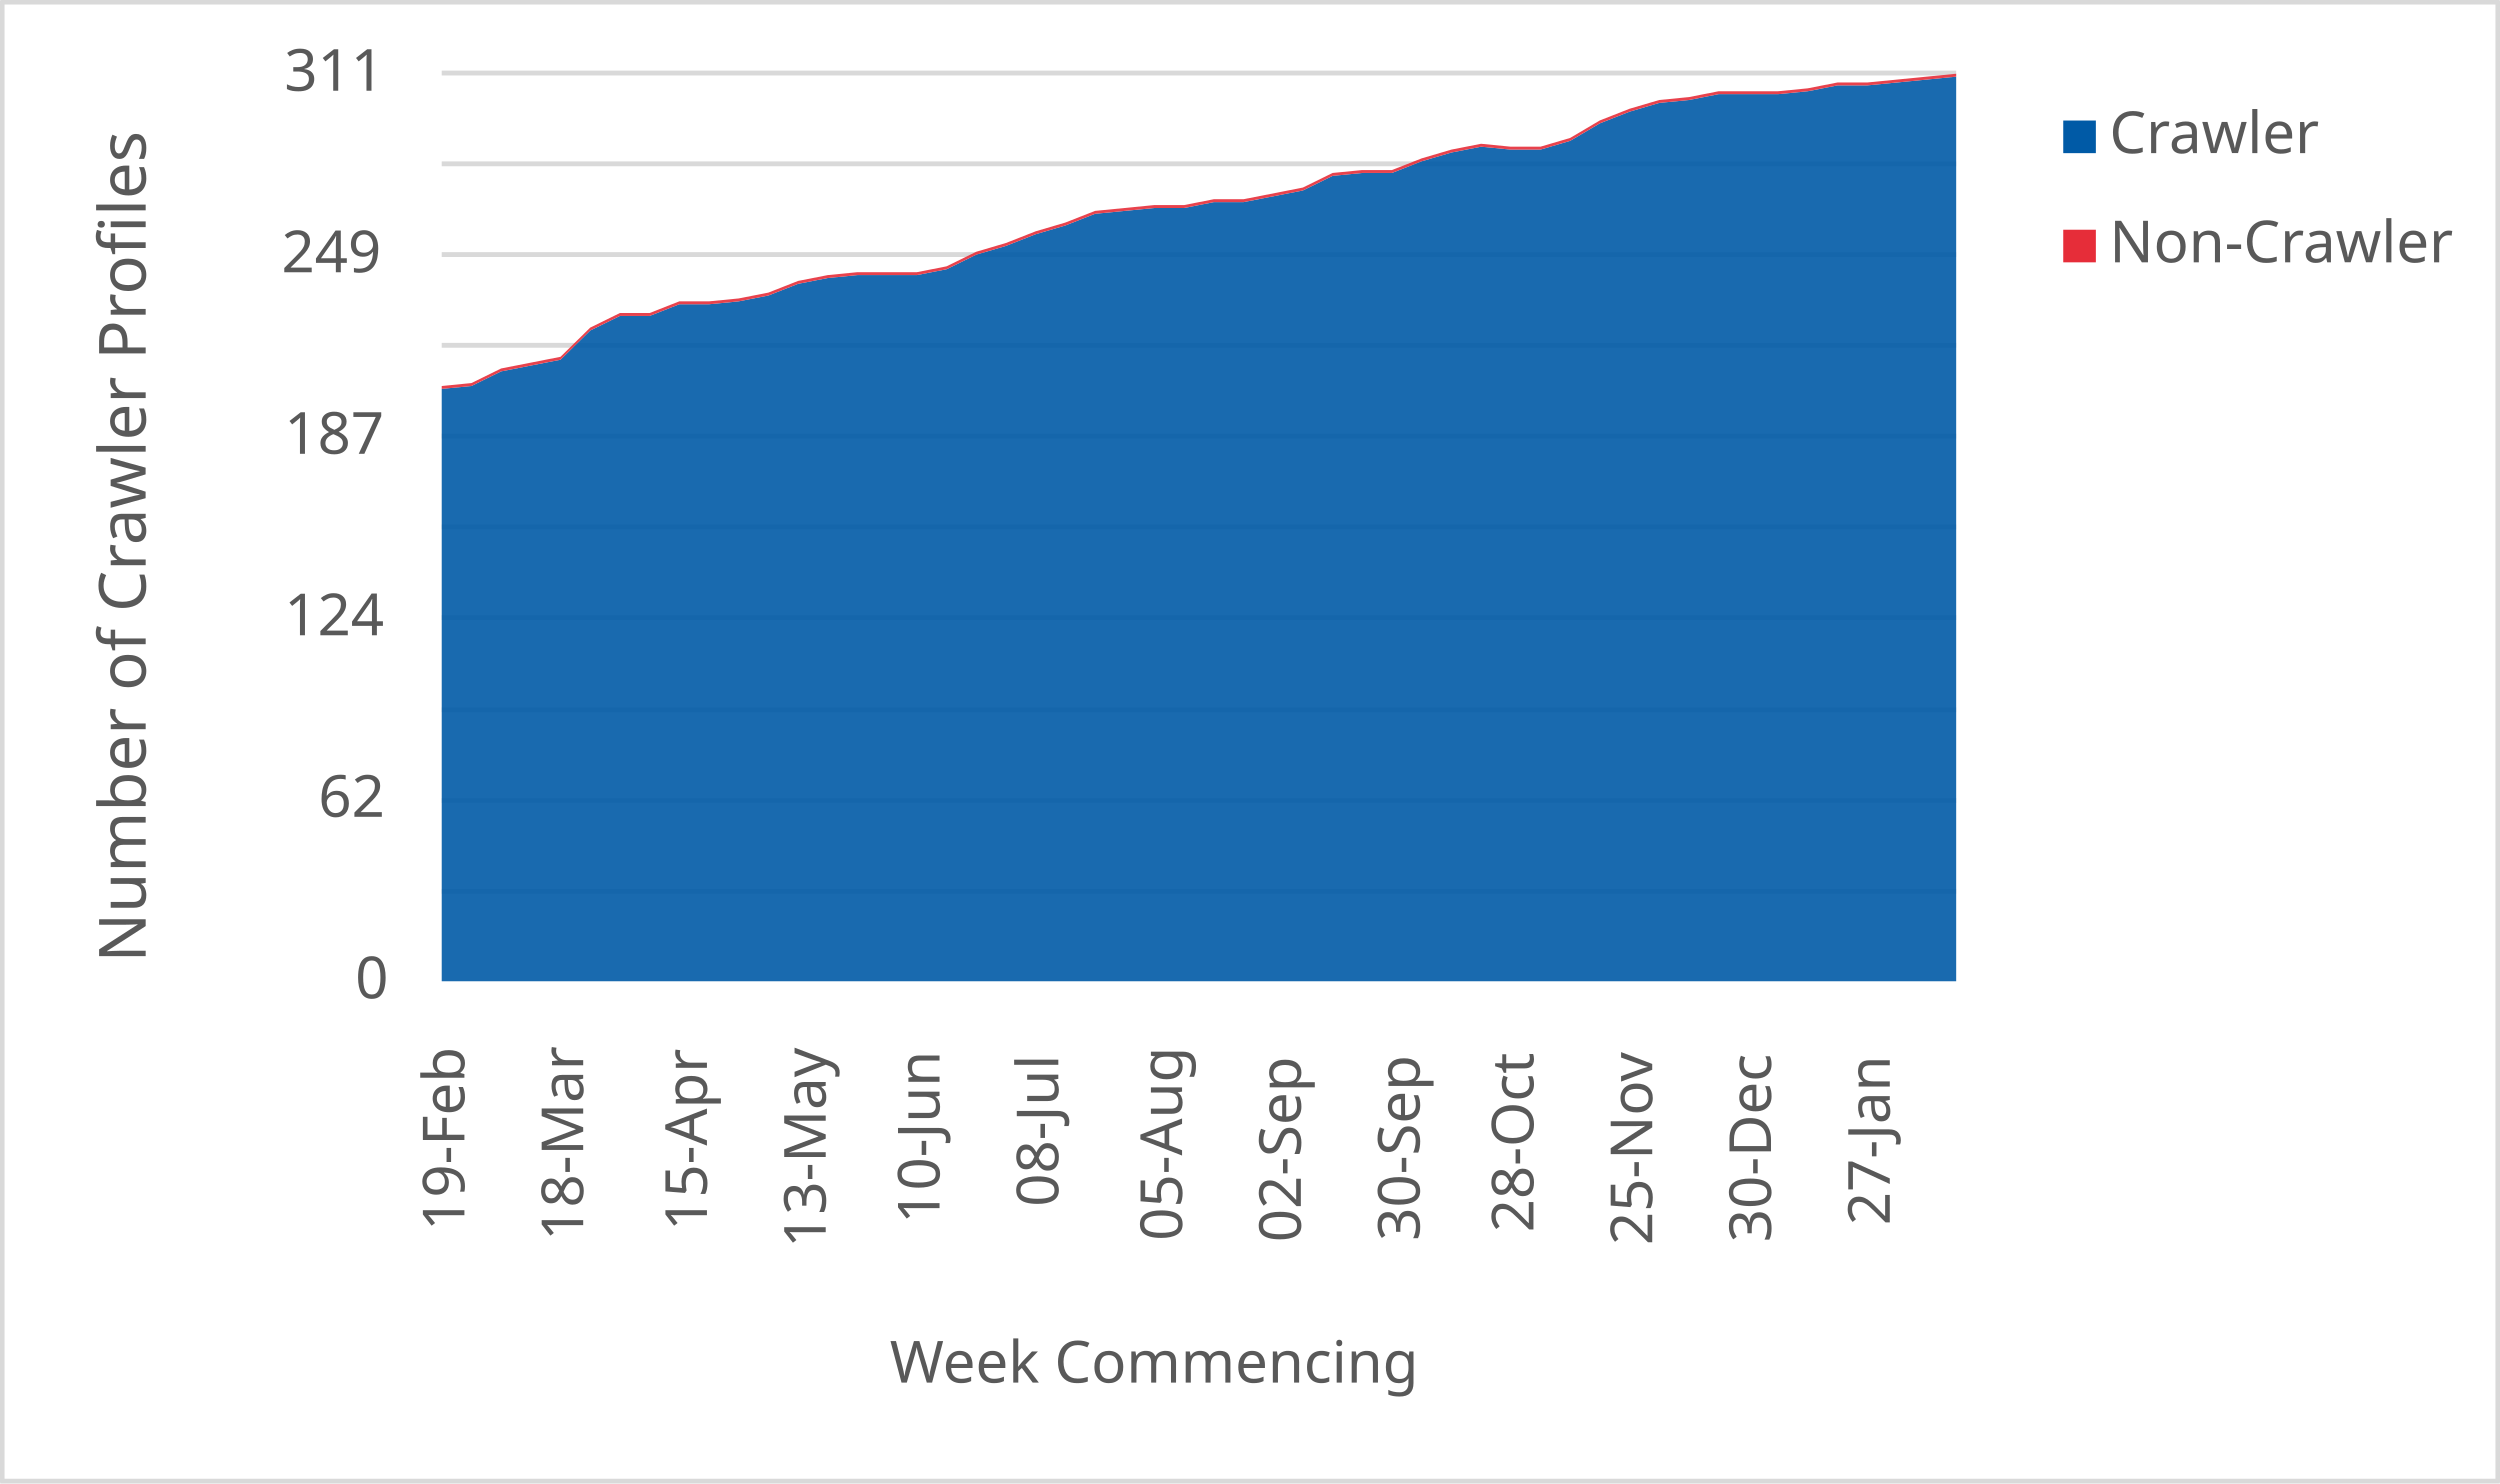
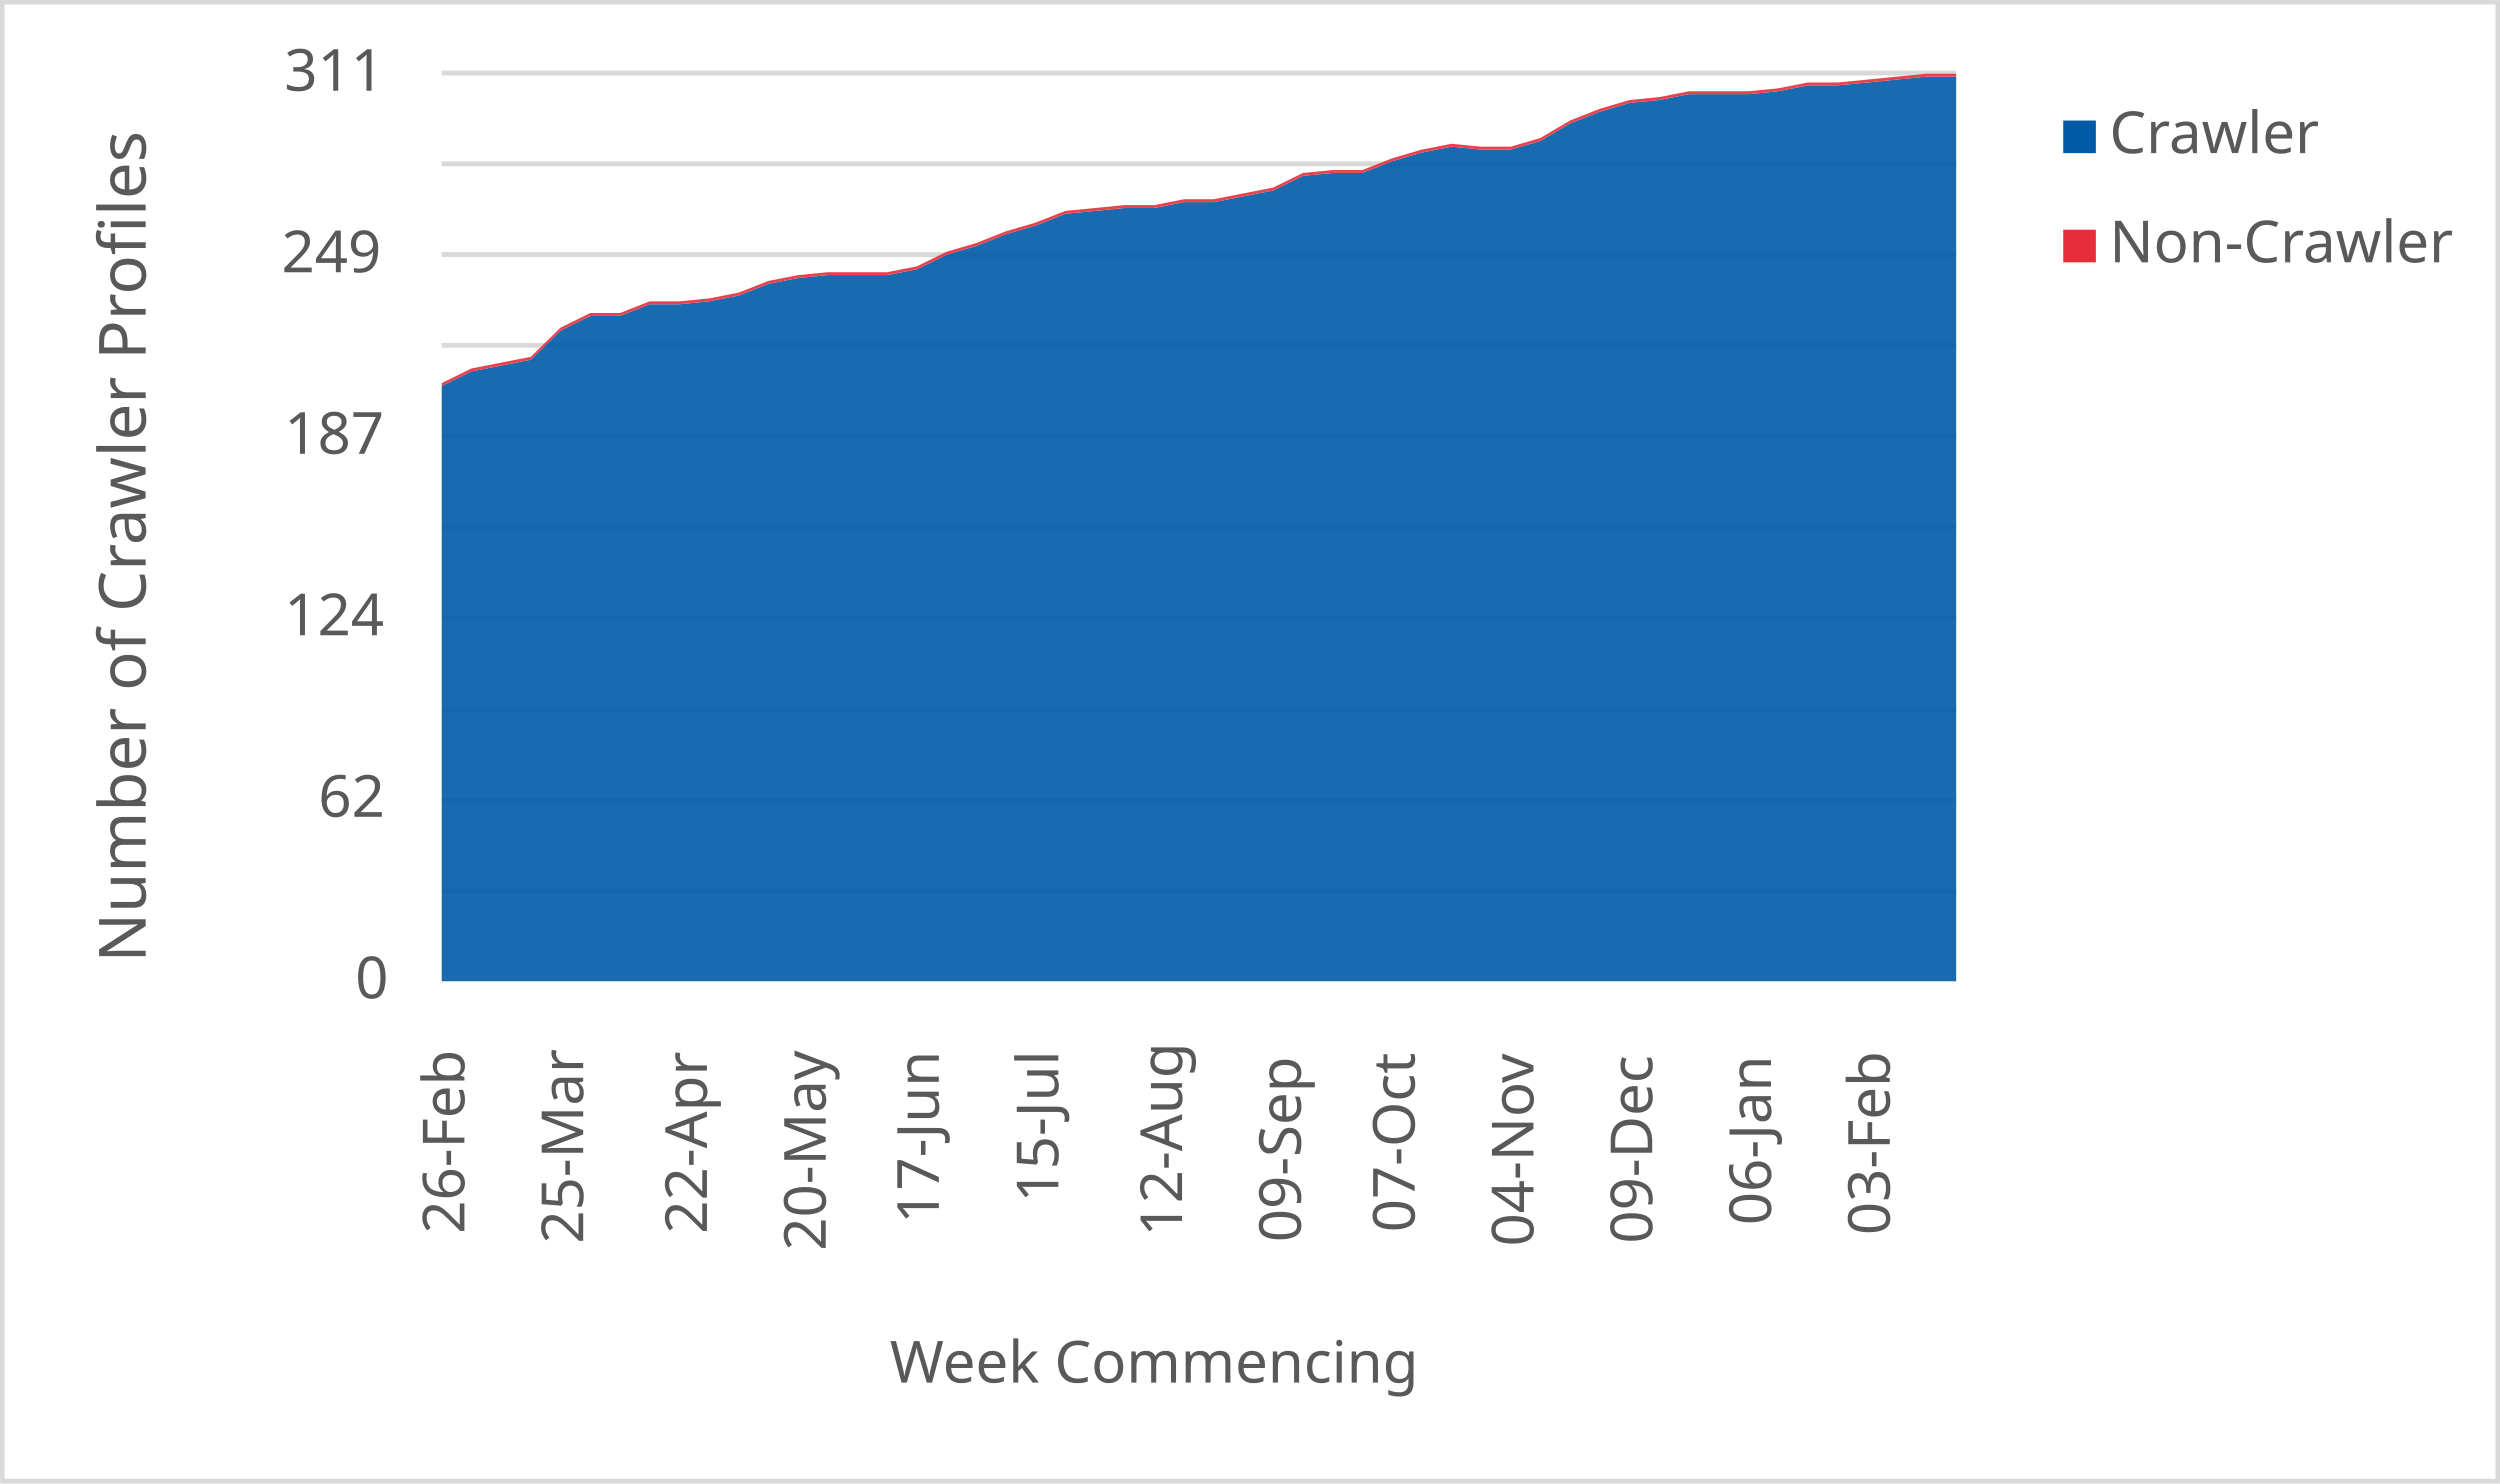
<svg xmlns="http://www.w3.org/2000/svg" width="1763" height="1046" xml:space="preserve" overflow="hidden">
  <defs>
    <clipPath id="clip0">
      <rect x="2917" y="346" width="1763" height="1046" />
    </clipPath>
  </defs>
  <g clip-path="url(#clip0)" transform="translate(-2917 -346)">
    <rect x="2918" y="347" width="1760" height="1043" fill="#FFFFFF" />
    <g>
      <path d="    M3228.5 974.532 4296.5 974.532    M3228.5 910.53 4296.5 910.53    M3228.5 846.528 4296.5 846.528    M3228.5 781.526 4296.5 781.526    M3228.5 717.524 4296.5 717.524    M3228.5 653.522 4296.5 653.522    M3228.5 589.52 4296.5 589.52    M3228.5 525.517 4296.5 525.517    M3228.5 461.515 4296.5 461.515    M3228.5 397.5 4296.5 397.5" stroke="#D9D9D9" stroke-width="3.438" stroke-linejoin="round" stroke-miterlimit="10" fill="none" />
    </g>
    <g>
      <path d="M 1038.5 4296.5 1038.5" stroke="#D9D9D9" stroke-width="3.438" stroke-linejoin="round" stroke-miterlimit="10" fill="none" fill-rule="evenodd" />
    </g>
    <g>
-       <text fill="#595959" font-family="Verdana,sans-serif" font-weight="400" font-size="41" transform="matrix(6.12323e-17 -1 1 6.12323e-17 3244.5 1214)">19-Feb</text>
+       <text fill="#595959" font-family="Verdana,sans-serif" font-weight="400" font-size="41" transform="matrix(6.12323e-17 -1 1 6.12323e-17 3244.5 1216)">26-Feb</text>
    </g>
    <g>
-       <text fill="#595959" font-family="Verdana,sans-serif" font-weight="400" font-size="41" transform="matrix(6.12323e-17 -1 1 6.12323e-17 3328.265 1221)">18-Mar</text>
+       <text fill="#595959" font-family="Verdana,sans-serif" font-weight="400" font-size="41" transform="matrix(6.12323e-17 -1 1 6.12323e-17 3328.265 1223)">25-Mar</text>
    </g>
    <g>
-       <text fill="#595959" font-family="Verdana,sans-serif" font-weight="400" font-size="41" transform="matrix(6.12323e-17 -1 1 6.12323e-17 3415.529 1214)">15-Apr</text>
+       <text fill="#595959" font-family="Verdana,sans-serif" font-weight="400" font-size="41" transform="matrix(6.12323e-17 -1 1 6.12323e-17 3415.529 1216)">22-Apr</text>
    </g>
    <g>
-       <text fill="#595959" font-family="Verdana,sans-serif" font-weight="400" font-size="41" transform="matrix(6.12323e-17 -1 1 6.12323e-17 3499.294 1226)">13-May</text>
+       <text fill="#595959" font-family="Verdana,sans-serif" font-weight="400" font-size="41" transform="matrix(6.12323e-17 -1 1 6.12323e-17 3499.294 1228)">20-May</text>
    </g>
    <g>
-       <text fill="#595959" font-family="Verdana,sans-serif" font-weight="400" font-size="41" transform="matrix(6.12323e-17 -1 1 6.12323e-17 3579.559 1209)">10-Jun</text>
+       <text fill="#595959" font-family="Verdana,sans-serif" font-weight="400" font-size="41" transform="matrix(6.12323e-17 -1 1 6.12323e-17 3579.059 1209)">17-Jun</text>
    </g>
    <g>
-       <text fill="#595959" font-family="Verdana,sans-serif" font-weight="400" font-size="41" transform="matrix(6.12323e-17 -1 1 6.12323e-17 3663.324 1197)">08-Jul</text>
+       <text fill="#595959" font-family="Verdana,sans-serif" font-weight="400" font-size="41" transform="matrix(6.12323e-17 -1 1 6.12323e-17 3663.324 1194)">15-Jul</text>
    </g>
    <g>
-       <text fill="#595959" font-family="Verdana,sans-serif" font-weight="400" font-size="41" transform="matrix(6.12323e-17 -1 1 6.12323e-17 3750.588 1221)">05-Aug</text>
+       <text fill="#595959" font-family="Verdana,sans-serif" font-weight="400" font-size="41" transform="matrix(6.12323e-17 -1 1 6.12323e-17 3750.588 1218)">12-Aug</text>
    </g>
    <g>
-       <text fill="#595959" font-family="Verdana,sans-serif" font-weight="400" font-size="41" transform="matrix(6.12323e-17 -1 1 6.12323e-17 3834.353 1222)">02-Sep</text>
+       <text fill="#595959" font-family="Verdana,sans-serif" font-weight="400" font-size="41" transform="matrix(6.12323e-17 -1 1 6.12323e-17 3834.353 1222)">09-Sep</text>
    </g>
    <g>
-       <text fill="#595959" font-family="Verdana,sans-serif" font-weight="400" font-size="41" transform="matrix(6.12323e-17 -1 1 6.12323e-17 3918.118 1221)">30-Sep</text>
+       <text fill="#595959" font-family="Verdana,sans-serif" font-weight="400" font-size="41" transform="matrix(6.12323e-17 -1 1 6.12323e-17 3914.618 1215)">07-Oct</text>
    </g>
    <g>
-       <text fill="#595959" font-family="Verdana,sans-serif" font-weight="400" font-size="41" transform="matrix(6.12323e-17 -1 1 6.12323e-17 3998.382 1215)">28-Oct</text>
+       <text fill="#595959" font-family="Verdana,sans-serif" font-weight="400" font-size="41" transform="matrix(6.12323e-17 -1 1 6.12323e-17 3998.382 1225)">04-Nov</text>
    </g>
    <g>
-       <text fill="#595959" font-family="Verdana,sans-serif" font-weight="400" font-size="41" transform="matrix(6.12323e-17 -1 1 6.12323e-17 4082.147 1224)">25-Nov</text>
+       <text fill="#595959" font-family="Verdana,sans-serif" font-weight="400" font-size="41" transform="matrix(6.12323e-17 -1 1 6.12323e-17 4082.147 1223)">09-Dec</text>
    </g>
    <g>
-       <text fill="#595959" font-family="Verdana,sans-serif" font-weight="400" font-size="41" transform="matrix(6.12323e-17 -1 1 6.12323e-17 4165.912 1222)">30-Dec</text>
+       <text fill="#595959" font-family="Verdana,sans-serif" font-weight="400" font-size="41" transform="matrix(6.12323e-17 -1 1 6.12323e-17 4165.912 1210)">06-Jan</text>
    </g>
    <g>
-       <text fill="#595959" font-family="Verdana,sans-serif" font-weight="400" font-size="41" transform="matrix(6.12323e-17 -1 1 6.12323e-17 4249.676 1210)">27-Jan</text>
+       <text fill="#595959" font-family="Verdana,sans-serif" font-weight="400" font-size="41" transform="matrix(6.12323e-17 -1 1 6.12323e-17 4249.676 1217)">03-Feb</text>
    </g>
    <g>
      <text fill="#595959" font-family="Verdana,sans-serif" font-weight="400" font-size="41" transform="matrix(1 0 0 1 3167.5 1050)">0</text>
    </g>
    <g>
      <text fill="#595959" font-family="Verdana,sans-serif" font-weight="400" font-size="41" transform="matrix(1 0 0 1 3141.5 922)">62</text>
    </g>
    <g>
      <text fill="#595959" font-family="Verdana,sans-serif" font-weight="400" font-size="41" transform="matrix(1 0 0 1 3117.5 794)">124</text>
    </g>
    <g>
      <text fill="#595959" font-family="Verdana,sans-serif" font-weight="400" font-size="41" transform="matrix(1 0 0 1 3117.5 666)">187</text>
    </g>
    <g>
      <text fill="#595959" font-family="Verdana,sans-serif" font-weight="400" font-size="41" transform="matrix(1 0 0 1 3115.5 538)">249</text>
    </g>
    <g>
      <text fill="#595959" font-family="Verdana,sans-serif" font-weight="400" font-size="41" transform="matrix(1 0 0 1 3117.5 410)">311</text>
    </g>
    <g>
      <text fill="#595959" font-family="Verdana,sans-serif" font-weight="400" font-size="41" transform="matrix(1 0 0 1 3544.5 1321)">Week Commencing</text>
    </g>
    <g>
      <text fill="#595959" font-family="Verdana,sans-serif" font-weight="400" font-size="46" transform="matrix(6.12323e-17 -1 1 6.12323e-17 3019.73 1024.75)">Number of Crawler Profiles</text>
    </g>
    <rect x="2918.5" y="347.5" width="1760" height="1043" stroke="#D9D9D9" stroke-width="3.438" stroke-linejoin="round" stroke-miterlimit="10" fill="none" />
    <g>
-       <path d="M3228.5 1038 3249.441 1038 3270.382 1038 3291.324 1038 3312.265 1038 3333.206 1038 3354.147 1038 3375.088 1038 3396.029 1038 3416.971 1038 3437.912 1038 3458.853 1038 3479.794 1038 3500.735 1038 3521.676 1038 3542.618 1038 3563.559 1038 3584.5 1038 3605.441 1038 3626.382 1038 3647.324 1038 3668.265 1038 3689.206 1038 3710.147 1038 3731.088 1038 3752.029 1038 3772.971 1038 3793.912 1038 3814.853 1038 3835.794 1038 3856.735 1038 3877.676 1038 3898.618 1038 3919.559 1038 3940.5 1038 3961.441 1038 3982.382 1038 4003.324 1038 4024.265 1038 4045.206 1038 4066.147 1038 4087.088 1038 4108.029 1038 4128.971 1038 4149.912 1038 4170.853 1038 4191.794 1038 4212.735 1038 4233.676 1038 4254.618 1038 4275.559 1038 4296.5 1038 4296.5 400.058 4275.559 402.116 4254.618 404.174 4233.676 406.232 4212.735 406.232 4191.794 410.347 4170.853 412.405 4149.912 412.405 4128.971 412.405 4108.029 416.521 4087.088 418.579 4066.147 424.752 4045.206 432.984 4024.265 445.331 4003.324 451.505 3982.382 451.505 3961.441 449.447 3940.5 453.563 3919.559 459.736 3898.618 467.968 3877.676 467.968 3856.735 470.026 3835.794 480.315 3814.853 484.431 3793.912 488.547 3772.971 488.547 3752.029 492.662 3731.088 492.662 3710.147 494.72 3689.206 496.778 3668.265 505.01 3647.324 511.183 3626.382 519.415 3605.441 525.588 3584.5 535.878 3563.559 539.994 3542.618 539.994 3521.676 539.994 3500.735 542.051 3479.794 546.167 3458.853 554.399 3437.912 558.514 3416.971 560.572 3396.029 560.572 3375.088 568.804 3354.147 568.804 3333.206 579.093 3312.265 599.672 3291.324 603.788 3270.382 607.904 3249.441 618.193 3228.5 620.251 3228.5 1038Z" fill="#005aa6" opacity="0.9" />
+       <path d="M3228.5 1038 3249.441 1038 3270.382 1038 3291.324 1038 3312.265 1038 3333.206 1038 3354.147 1038 3375.088 1038 3396.029 1038 3416.971 1038 3437.912 1038 3458.853 1038 3479.794 1038 3500.735 1038 3521.676 1038 3542.618 1038 3563.559 1038 3584.5 1038 3605.441 1038 3626.382 1038 3647.324 1038 3668.265 1038 3689.206 1038 3710.147 1038 3731.088 1038 3752.029 1038 3772.971 1038 3793.912 1038 3814.853 1038 3835.794 1038 3856.735 1038 3877.676 1038 3898.618 1038 3919.559 1038 3940.5 1038 3961.441 1038 3982.382 1038 4003.324 1038 4024.265 1038 4045.206 1038 4066.147 1038 4087.088 1038 4108.029 1038 4128.971 1038 4149.912 1038 4170.853 1038 4191.794 1038 4212.735 1038 4233.676 1038 4254.618 1038 4275.559 1038 4296.5 1038 4296.5 400.058 4275.559 400.058 4254.618 402.116 4233.676 404.174 4212.735 406.232 4191.794 406.232 4170.853 410.347 4149.912 412.405 4128.971 412.405 4108.029 412.405 4087.088 416.521 4066.147 418.579 4045.206 424.752 4024.265 432.984 4003.324 445.331 3982.382 451.505 3961.441 451.505 3940.5 449.447 3919.559 453.563 3898.618 459.736 3877.676 467.968 3856.735 467.968 3835.794 470.026 3814.853 480.315 3793.912 484.431 3772.971 488.547 3752.029 488.547 3731.088 492.662 3710.147 492.662 3689.206 494.72 3668.265 496.778 3647.324 505.01 3626.382 511.183 3605.441 519.415 3584.5 525.588 3563.559 535.878 3542.618 539.994 3521.676 539.994 3500.735 539.994 3479.794 542.051 3458.853 546.167 3437.912 554.399 3416.971 558.514 3396.029 560.572 3375.088 560.572 3354.147 568.804 3333.206 568.804 3312.265 579.093 3291.324 599.672 3270.382 603.788 3249.441 607.904 3228.5 618.193 3228.5 1038Z" fill="#005aa6" opacity="0.9" />
    </g>
    <g>
-       <path d="M3228.5 620.251 3249.441 618.193 3270.382 607.904 3291.324 603.788 3312.265 599.672 3333.206 579.093 3354.147 568.804 3375.088 568.804 3396.029 560.572 3416.971 560.572 3437.912 558.514 3458.853 554.399 3479.794 546.167 3500.735 542.051 3521.676 539.994 3542.618 539.994 3563.559 539.994 3584.5 535.878 3605.441 525.588 3626.382 519.415 3647.324 511.183 3668.265 505.01 3689.206 496.778 3710.147 494.72 3731.088 492.662 3752.029 492.662 3772.971 488.547 3793.912 488.547 3814.853 484.431 3835.794 480.315 3856.735 470.026 3877.676 467.968 3898.618 467.968 3919.559 459.736 3940.5 453.563 3961.441 449.447 3982.382 451.505 4003.324 451.505 4024.265 445.331 4045.206 432.984 4066.147 424.752 4087.088 418.579 4108.029 416.521 4128.971 412.405 4149.912 412.405 4170.853 412.405 4191.794 410.347 4212.735 406.232 4233.676 406.232 4254.618 404.174 4275.559 402.116 4296.5 400.058 4296.5 398 4275.559 400.058 4254.618 402.116 4233.676 404.174 4212.735 404.174 4191.794 408.289 4170.853 410.347 4149.912 410.347 4128.971 410.347 4108.029 414.463 4087.088 416.521 4066.147 422.695 4045.206 430.926 4024.265 443.273 4003.324 449.447 3982.382 449.447 3961.441 447.389 3940.5 451.505 3919.559 457.678 3898.618 465.91 3877.676 465.91 3856.735 467.968 3835.794 478.257 3814.853 482.373 3793.912 486.489 3772.971 486.489 3752.029 490.605 3731.088 490.605 3710.147 492.662 3689.206 494.72 3668.265 502.952 3647.324 509.125 3626.382 517.357 3605.441 523.531 3584.5 533.82 3563.559 537.936 3542.618 537.936 3521.676 537.936 3500.735 539.994 3479.794 544.109 3458.853 552.341 3437.912 556.457 3416.971 558.514 3396.029 558.514 3375.088 566.746 3354.147 566.746 3333.206 577.035 3312.265 597.614 3291.324 601.73 3270.382 605.846 3249.441 616.135 3228.5 618.193 3228.5 620.251Z" fill="#e62d39" opacity="0.9" />
+       <path d="M3228.5 618.193 3249.441 607.904 3270.382 603.788 3291.324 599.672 3312.265 579.093 3333.206 568.804 3354.147 568.804 3375.088 560.572 3396.029 560.572 3416.971 558.514 3437.912 554.399 3458.853 546.167 3479.794 542.051 3500.735 539.994 3521.676 539.994 3542.618 539.994 3563.559 535.878 3584.5 525.588 3605.441 519.415 3626.382 511.183 3647.324 505.01 3668.265 496.778 3689.206 494.72 3710.147 492.662 3731.088 492.662 3752.029 488.547 3772.971 488.547 3793.912 484.431 3814.853 480.315 3835.794 470.026 3856.735 467.968 3877.676 467.968 3898.618 459.736 3919.559 453.563 3940.5 449.447 3961.441 451.505 3982.382 451.505 4003.324 445.331 4024.265 432.984 4045.206 424.752 4066.147 418.579 4087.088 416.521 4108.029 412.405 4128.971 412.405 4149.912 412.405 4170.853 410.347 4191.794 406.232 4212.735 406.232 4233.676 404.174 4254.618 402.116 4275.559 400.058 4296.5 400.058 4296.5 398 4275.559 398 4254.618 400.058 4233.676 402.116 4212.735 404.174 4191.794 404.174 4170.853 408.289 4149.912 410.347 4128.971 410.347 4108.029 410.347 4087.088 414.463 4066.147 416.521 4045.206 422.695 4024.265 430.926 4003.324 443.273 3982.382 449.447 3961.441 449.447 3940.5 447.389 3919.559 451.505 3898.618 457.678 3877.676 465.91 3856.735 465.91 3835.794 467.968 3814.853 478.257 3793.912 482.373 3772.971 486.489 3752.029 486.489 3731.088 490.605 3710.147 490.605 3689.206 492.662 3668.265 494.72 3647.324 502.952 3626.382 509.125 3605.441 517.357 3584.5 523.531 3563.559 533.82 3542.618 537.936 3521.676 537.936 3500.735 537.936 3479.794 539.994 3458.853 544.109 3437.912 552.341 3416.971 556.457 3396.029 558.514 3375.088 558.514 3354.147 566.746 3333.206 566.746 3312.265 577.035 3291.324 597.614 3270.382 601.73 3249.441 605.846 3228.5 616.135 3228.5 618.193Z" fill="#e62d39" opacity="0.9" />
    </g>
    <g>
      <rect x="4372" y="431" width="23" height="23" fill="#005aa6" />
    </g>
    <g>
      <text fill="#595959" font-family="Verdana,sans-serif" font-weight="400" font-size="41" transform="matrix(1 0 0 1 4404.56 454)">Crawler</text>
    </g>
    <g>
      <rect x="4372" y="508" width="23" height="23" fill="#e62d39" />
    </g>
    <g>
      <text fill="#595959" font-family="Verdana,sans-serif" font-weight="400" font-size="41" transform="matrix(1 0 0 1 4404.56 531)">Non-Crawler</text>
    </g>
  </g>
</svg>
